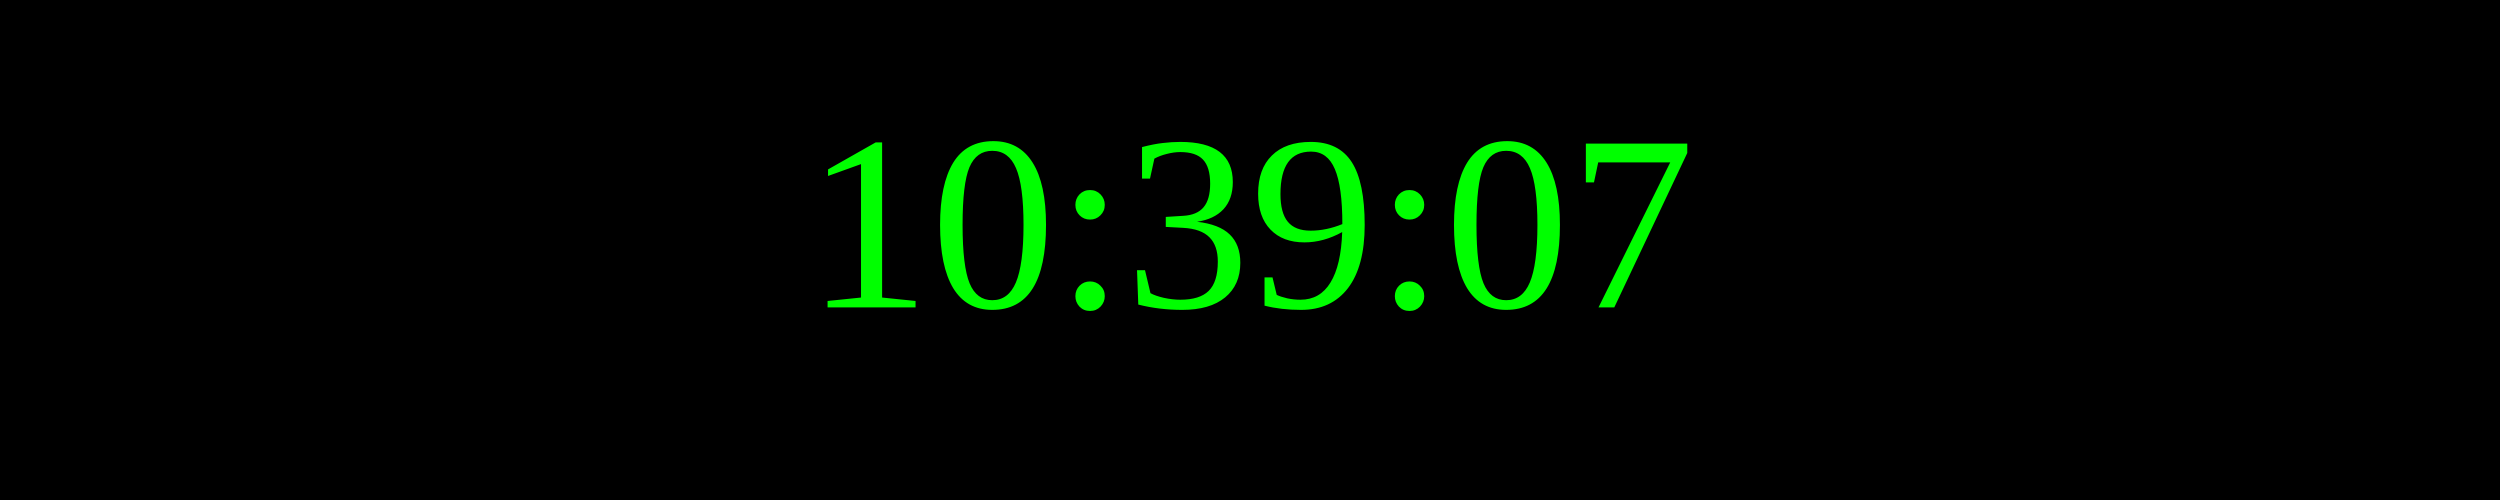
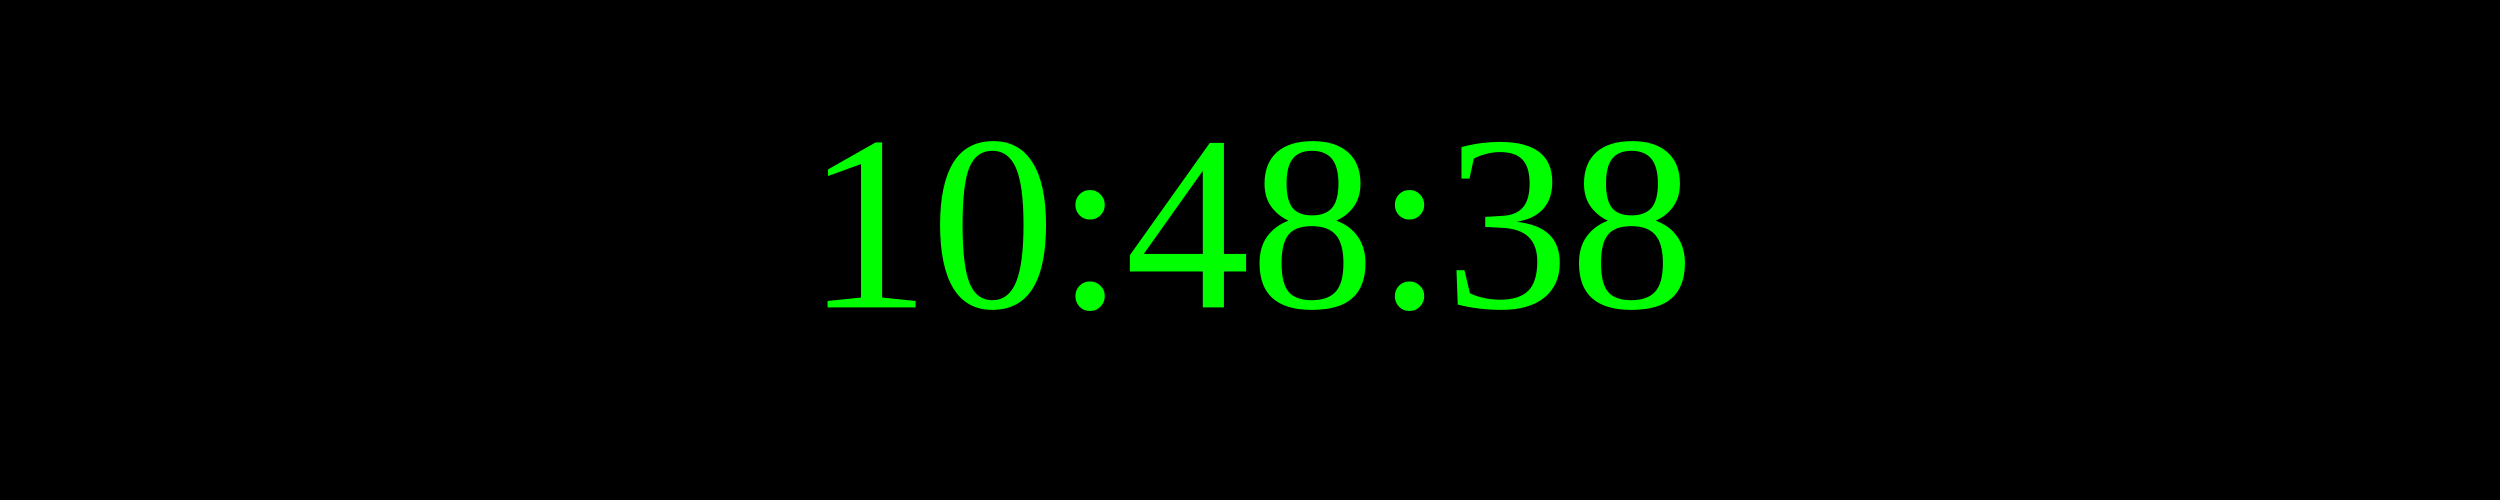
<svg xmlns="http://www.w3.org/2000/svg" width="250" height="50">
  <rect width="100%" height="100%" fill="black" />
  <text x="50%" y="50%" font-size="25" fill="lime" text-anchor="middle" dominant-baseline="middle">
- 10:39:07
+ 10:48:38
</text>
</svg>
